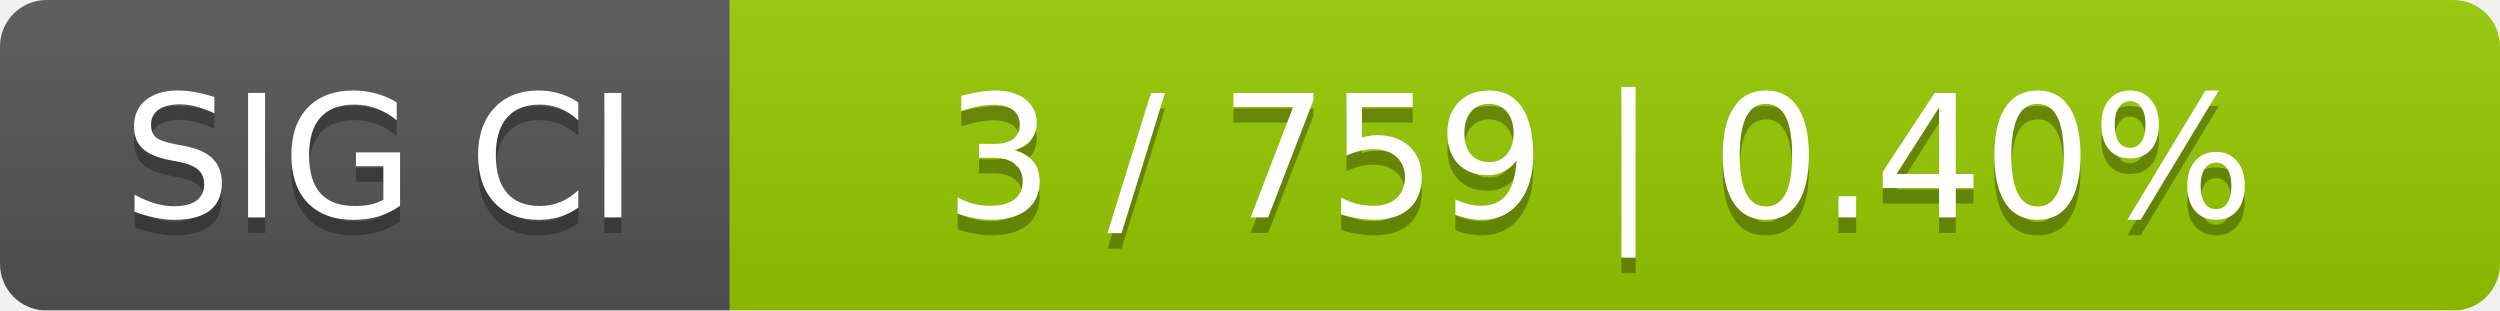
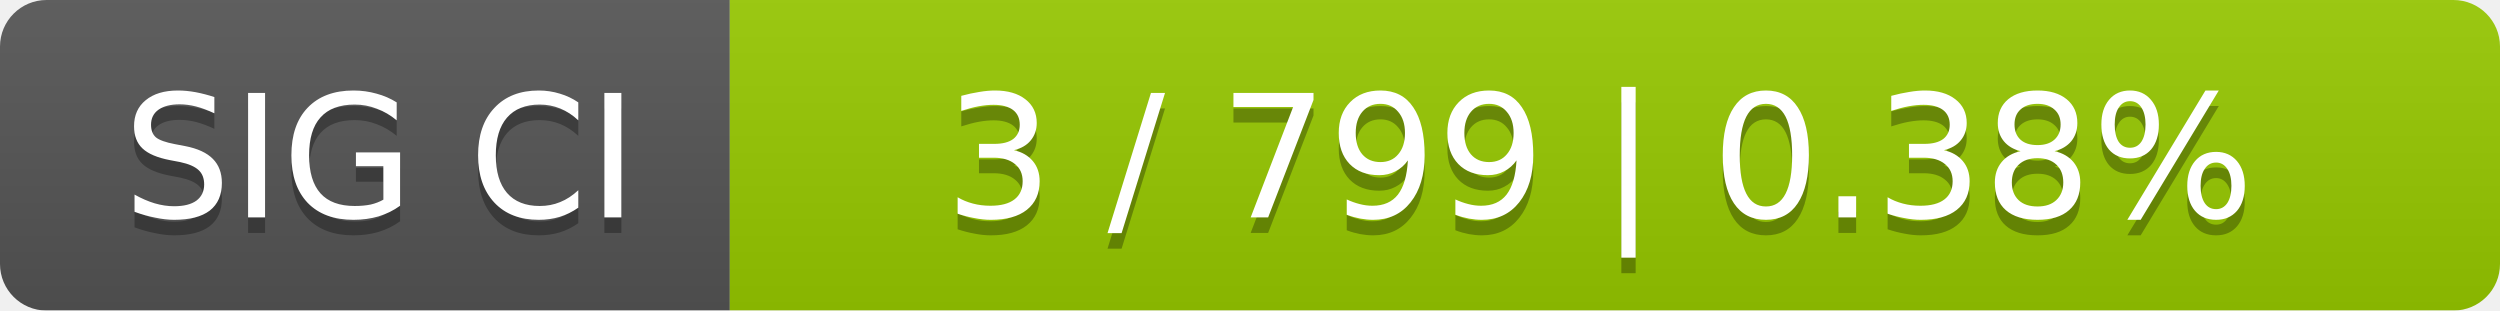
<svg xmlns="http://www.w3.org/2000/svg" width="161" height="20">
  <linearGradient id="smooth" x2="0" y2="100%">
    <stop offset="0" stop-color="#bbb" stop-opacity=".1" />
    <stop offset="1" stop-opacity=".1" />
  </linearGradient>
  <mask id="round">
    <rect width="161" height="20" rx="3" fill="#fff" />
  </mask>
  <g mask="url(#round)">
    <rect width="47" height="20" fill="#555" />
    <rect x="47" width="114" height="20" fill="#97ca00" />
    <rect width="161" height="20" fill="url(#smooth)" />
  </g>
  <g fill="#fff" text-anchor="middle" font-family="DejaVu Sans,Verdana,Geneva,sans-serif" font-size="11">
    <text x="24.5" y="15" fill="#010101" fill-opacity=".3">SIG CI</text>
    <text x="24.5" y="14">SIG CI</text>
-     <text x="103" y="15" fill="#010101" fill-opacity=".3">3 / 759    |    0.40%</text>
-     <text x="103" y="14">3 / 759    |    0.40%</text>
+     <text x="103" y="15" fill="#010101" fill-opacity=".3">3 / 799    |    0.38%</text>
+     <text x="103" y="14">3 / 799    |    0.38%</text>
  </g>
</svg>
